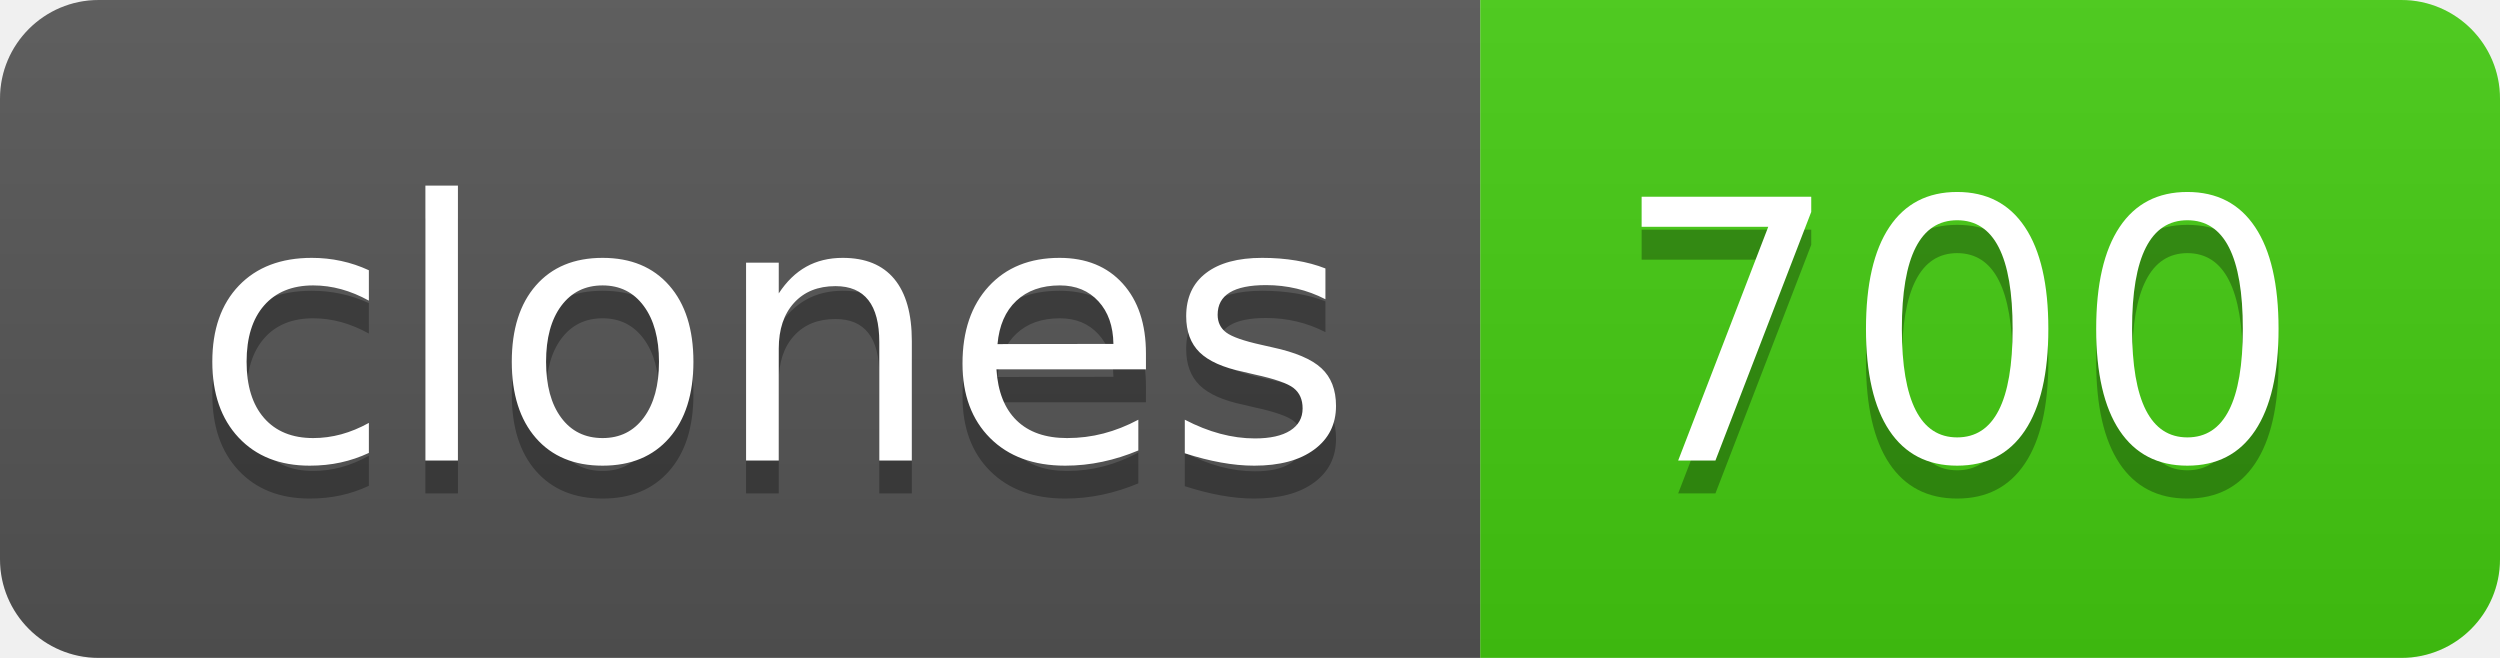
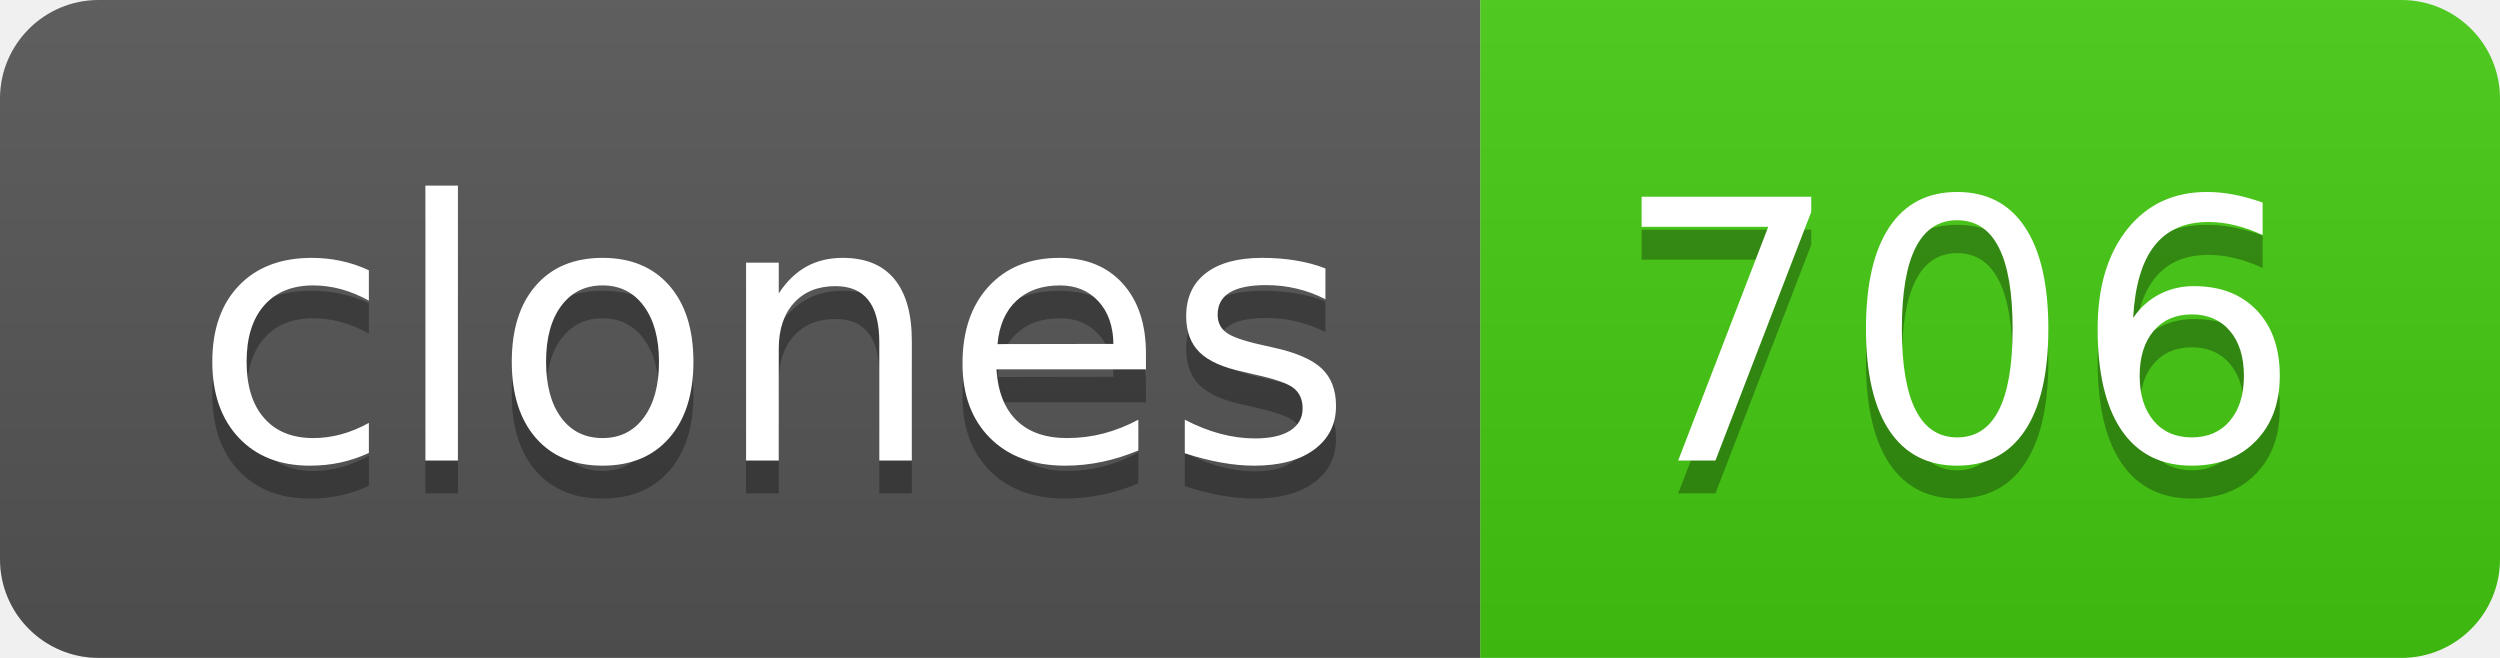
- <svg xmlns="http://www.w3.org/2000/svg" width="76" height="20" role="img" aria-label="clones: 700">
+ <svg xmlns="http://www.w3.org/2000/svg" width="76" height="20" role="img" aria-label="clones: 706">
  <linearGradient id="s" x2="0" y2="100%">
    <stop offset="0" stop-color="#bbb" stop-opacity=".1" />
    <stop offset="1" stop-opacity=".1" />
  </linearGradient>
  <clipPath id="r">
    <rect width="76" height="20" rx="3" fill="#fff" />
  </clipPath>
  <g clip-path="url(#r)">
    <rect width="45" height="20" fill="#555" />
    <rect x="45" width="31" height="20" fill="#4c1" />
    <rect width="76" height="20" fill="url(#s)" />
  </g>
  <g fill="#fff" text-anchor="middle" font-family="Verdana,Geneva,DejaVu Sans,sans-serif" text-rendering="geometricPrecision" font-size="110">
    <text aria-hidden="true" x="235" y="150" fill="#010101" fill-opacity=".3" transform="scale(.1)" textLength="350">clones</text>
    <text x="235" y="140" transform="scale(.1)" fill="#fff" textLength="350">clones</text>
-     <text aria-hidden="true" x="595" y="150" fill="#010101" fill-opacity=".3" transform="scale(.1)" textLength="210">700</text>
-     <text x="595" y="140" transform="scale(.1)" fill="#fff" textLength="210">700</text>
+     <text aria-hidden="true" x="595" y="150" fill="#010101" fill-opacity=".3" transform="scale(.1)" textLength="210">706</text>
+     <text x="595" y="140" transform="scale(.1)" fill="#fff" textLength="210">706</text>
  </g>
</svg>
